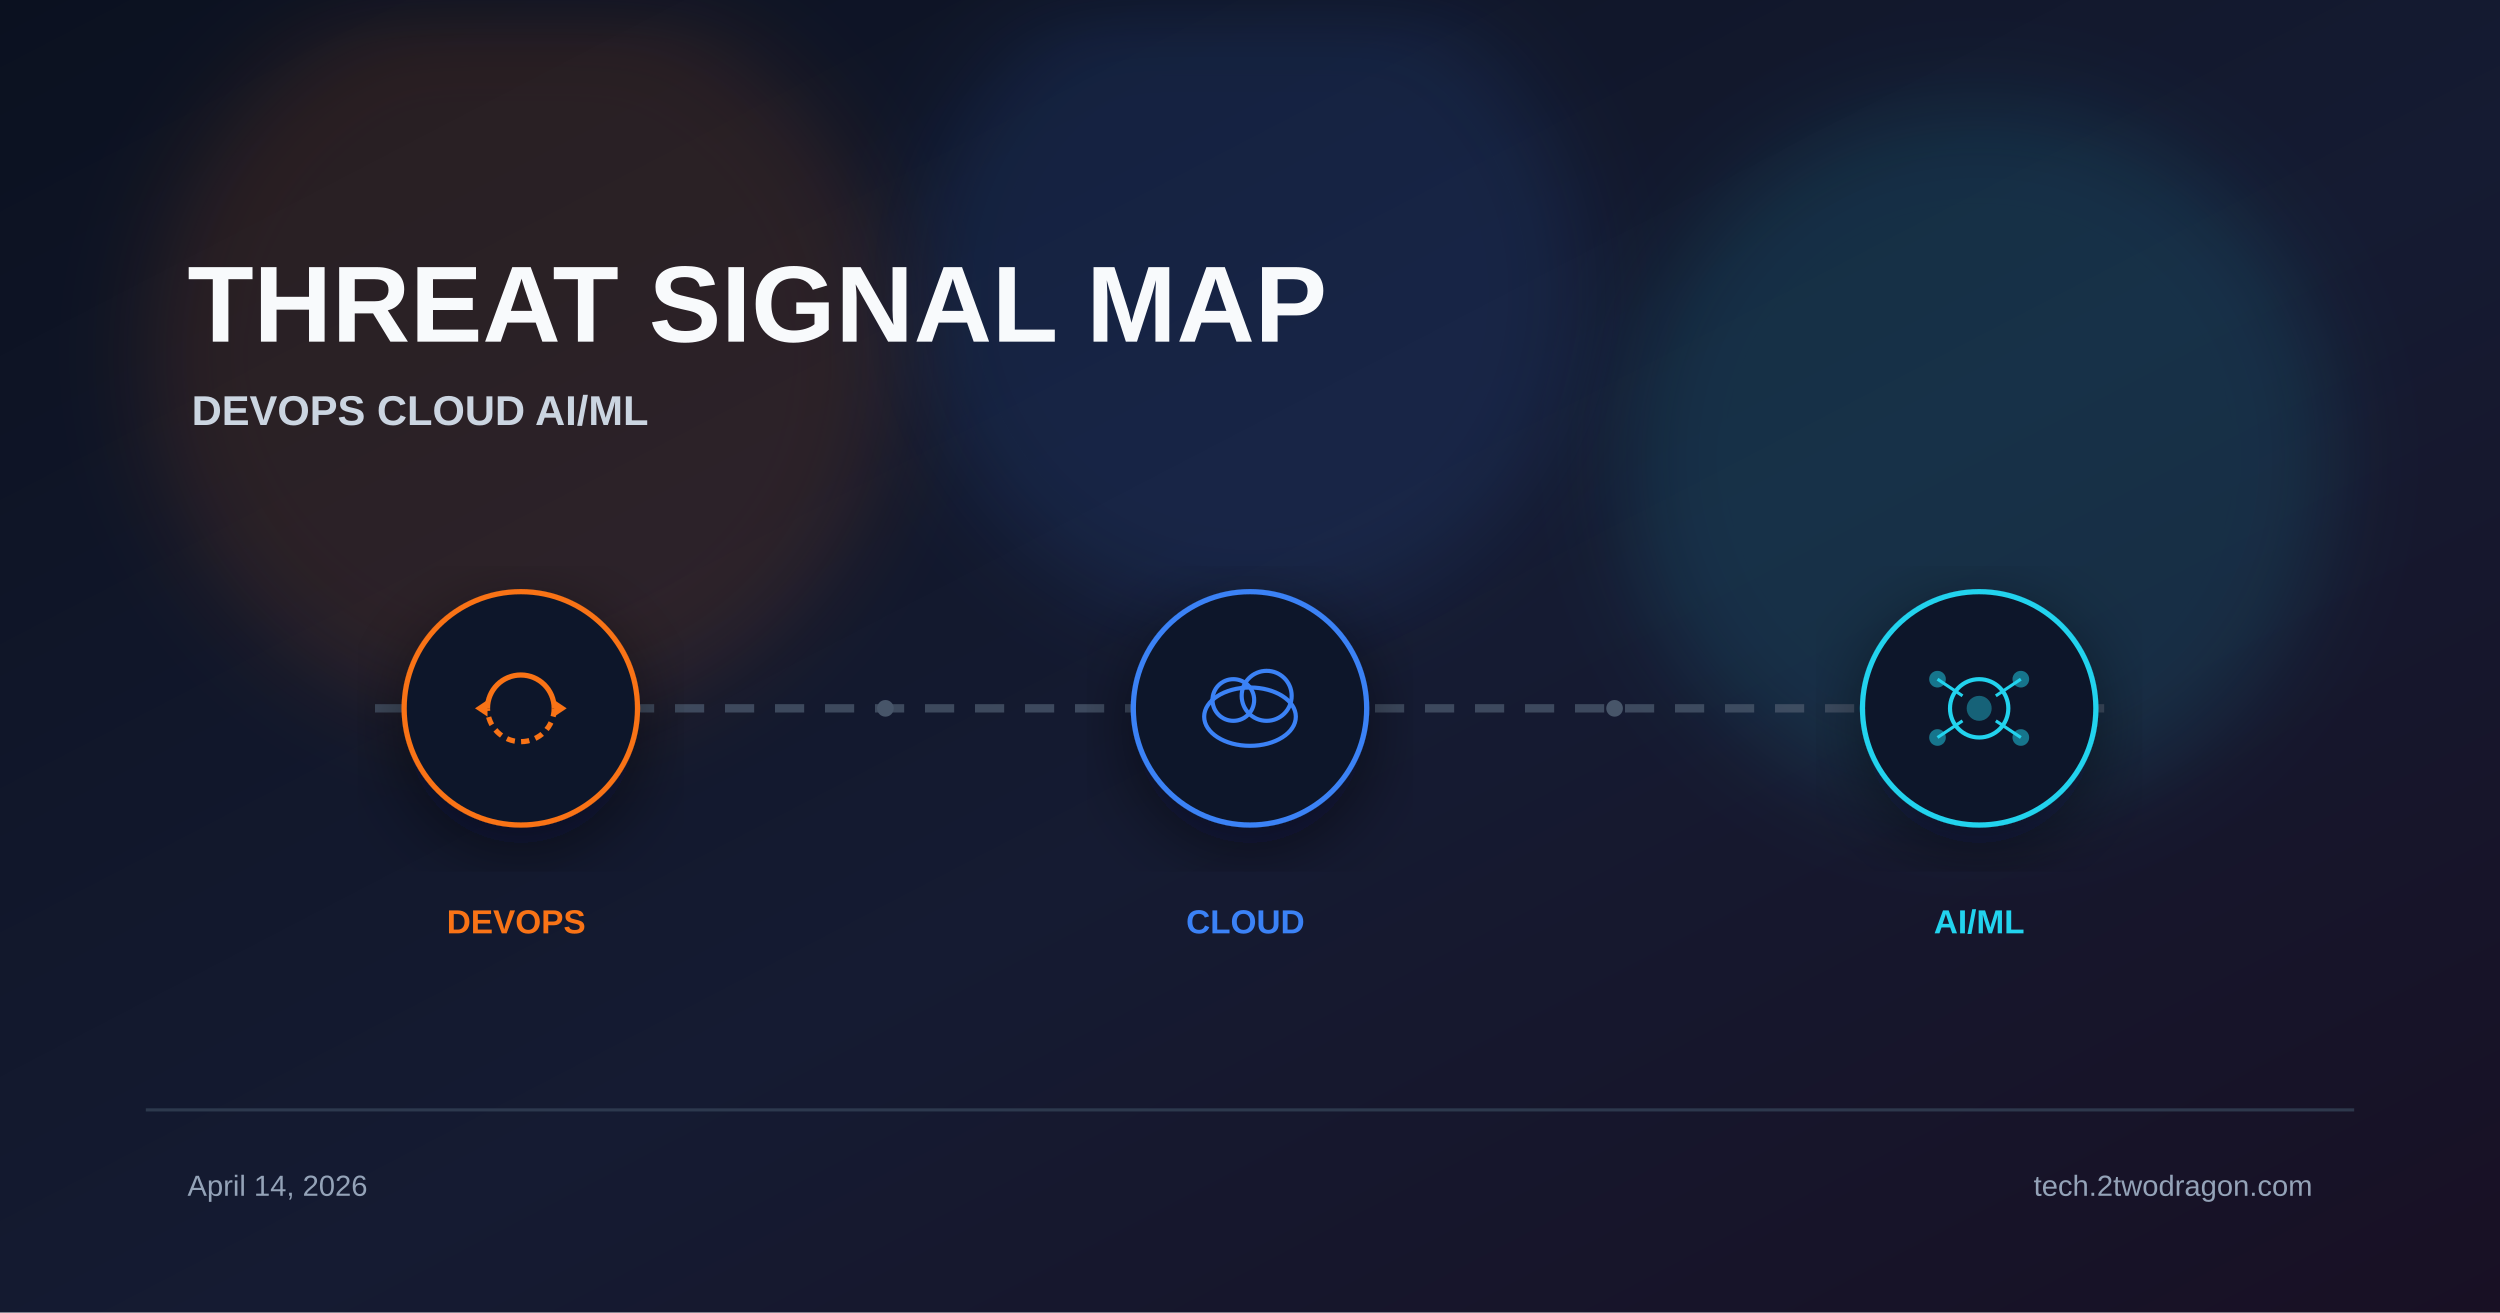
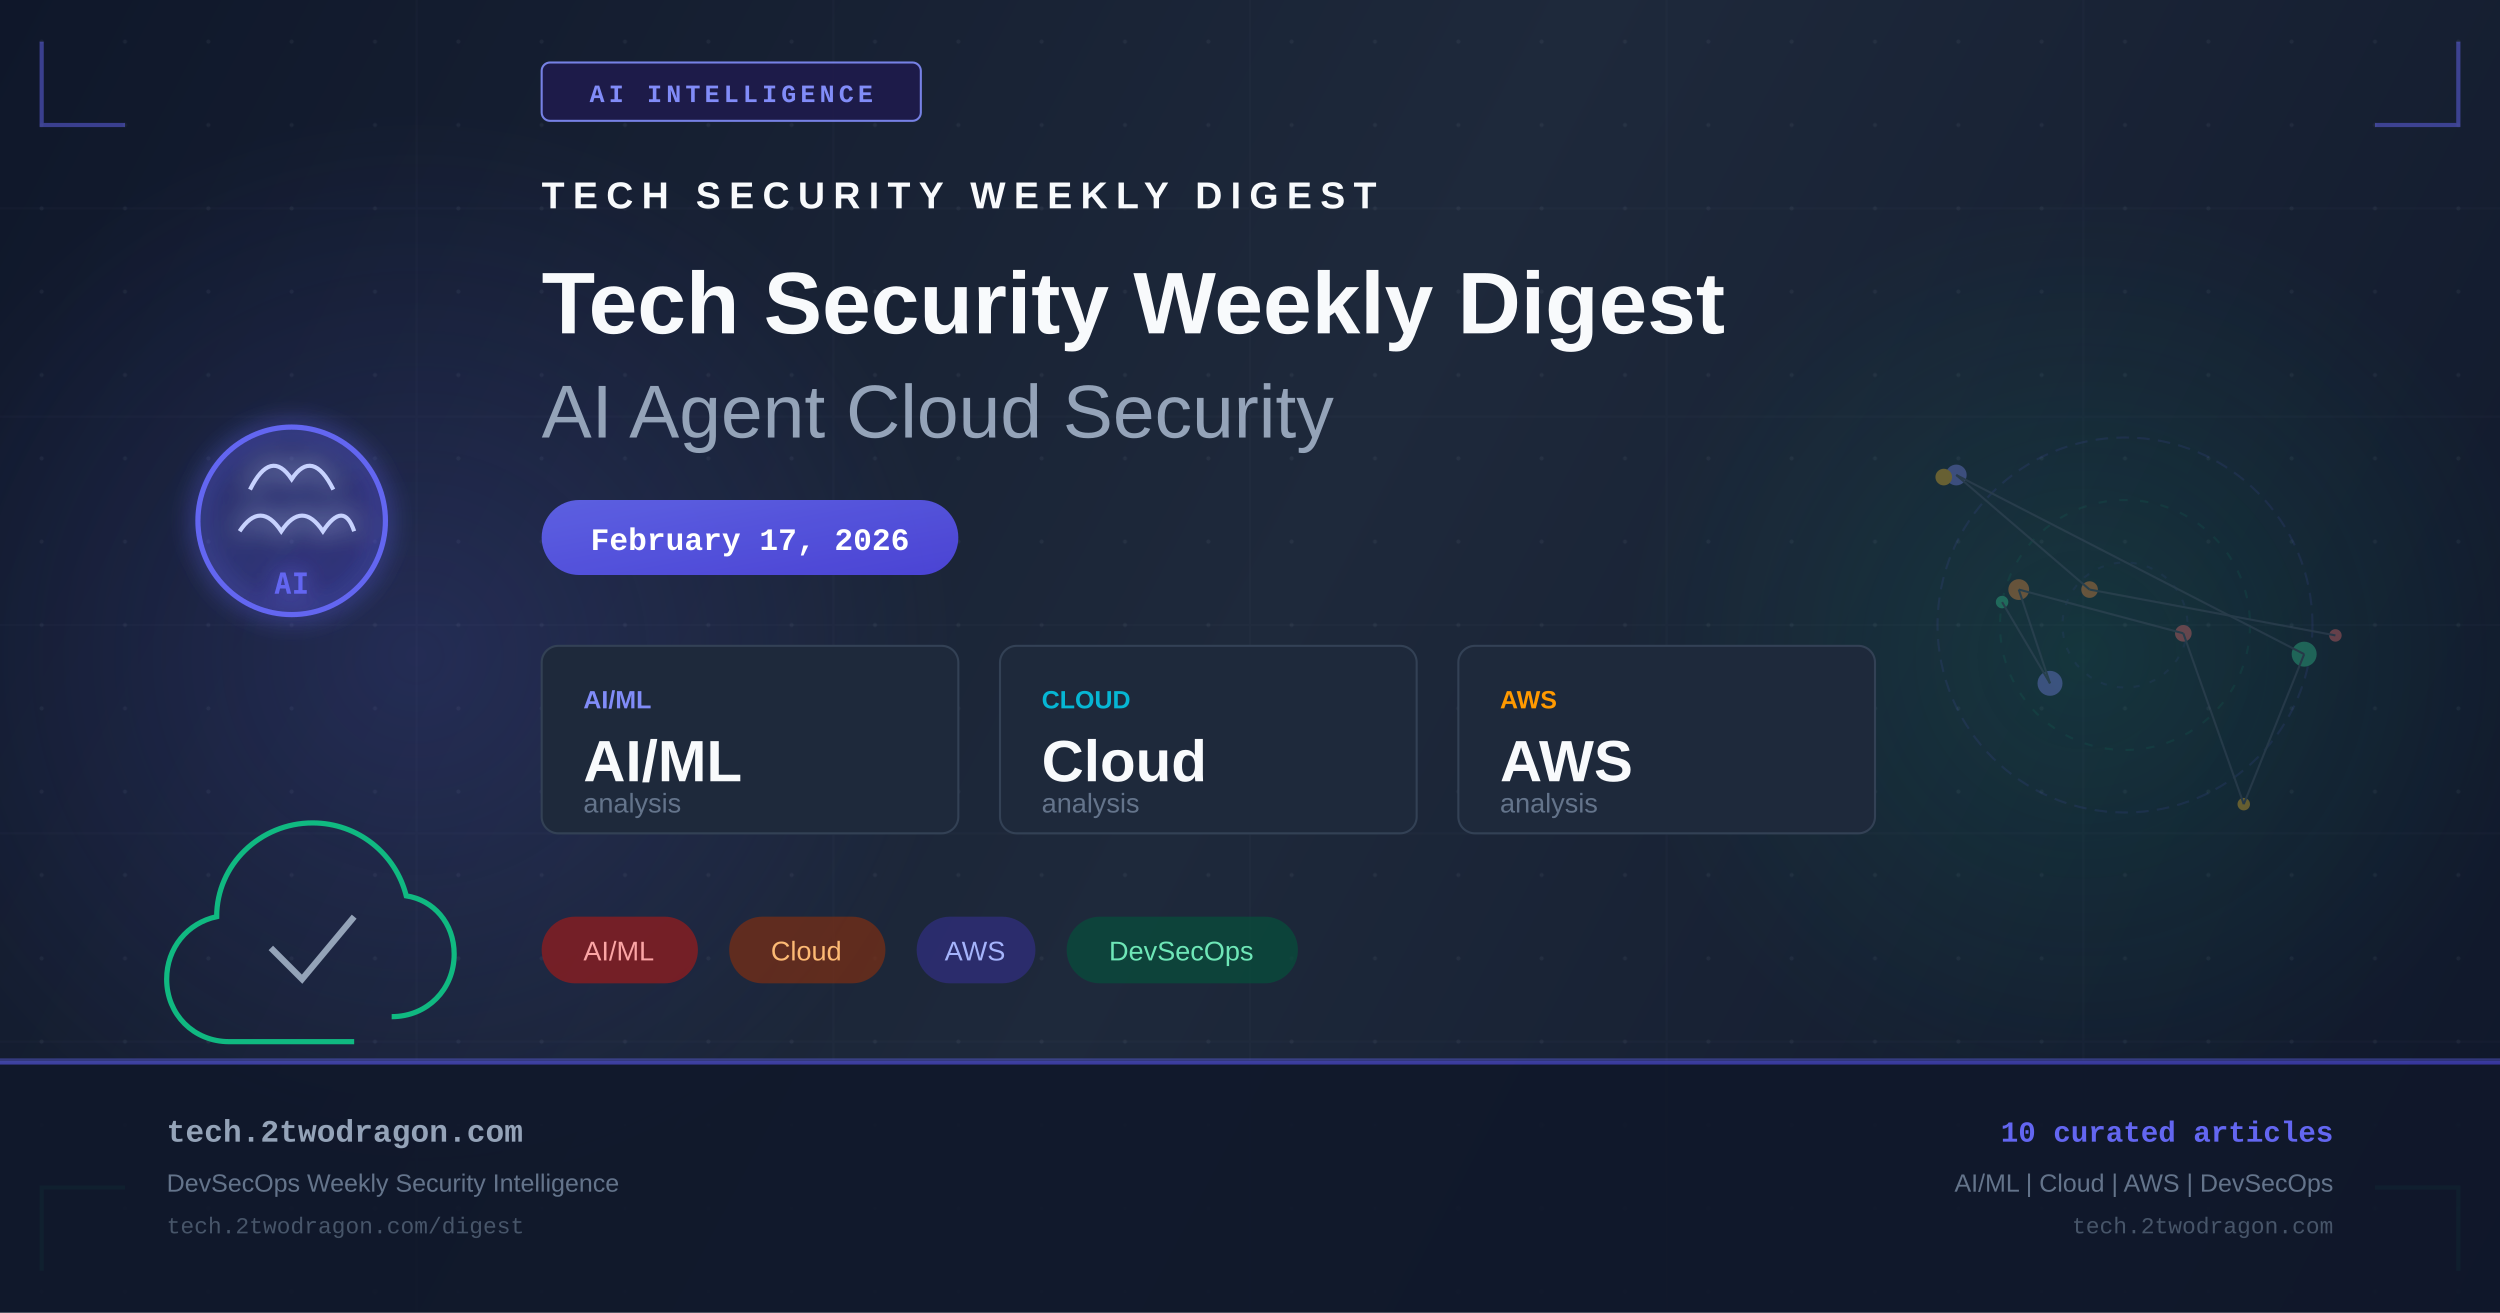
- <svg xmlns="http://www.w3.org/2000/svg" viewBox="0 0 1200 630" width="1200" height="630">
+ <svg xmlns="http://www.w3.org/2000/svg" width="1200" height="630" viewBox="0 0 1200 630" fill="none">
  <defs>
-     <linearGradient id="bg" x1="0%" y1="0%" x2="100%" y2="100%">
-       <stop offset="0%" stop-color="#0b1120" />
-       <stop offset="55%" stop-color="#151b32" />
-       <stop offset="100%" stop-color="#181024" />
+     <linearGradient id="bg" x1="0" y1="0" x2="1200" y2="630" gradientUnits="userSpaceOnUse">
+       <stop offset="0%" stop-color="#0f172a" />
+       <stop offset="50%" stop-color="#1e293b" />
+       <stop offset="100%" stop-color="#0f172a" />
    </linearGradient>
-     <filter id="glow" x="-40%" y="-40%" width="180%" height="180%">
-       <feGaussianBlur stdDeviation="22" />
+     <linearGradient id="accent" x1="0" y1="0" x2="1" y2="1">
+       <stop offset="0%" stop-color="#6366f1" />
+       <stop offset="100%" stop-color="#4f46e5" />
+     </linearGradient>
+     <linearGradient id="accent2" x1="0" y1="0" x2="1" y2="1">
+       <stop offset="0%" stop-color="#10b981" />
+       <stop offset="100%" stop-color="#059669" />
+     </linearGradient>
+     <radialGradient id="glow1" cx="50%" cy="50%" r="50%">
+       <stop offset="0%" stop-color="#6366f1" stop-opacity="0.18" />
+       <stop offset="100%" stop-color="#6366f1" stop-opacity="0" />
+     </radialGradient>
+     <radialGradient id="glow2" cx="50%" cy="50%" r="50%">
+       <stop offset="0%" stop-color="#10b981" stop-opacity="0.14" />
+       <stop offset="100%" stop-color="#10b981" stop-opacity="0" />
+     </radialGradient>
+     <filter id="glow-filter" x="-20%" y="-20%" width="140%" height="140%">
+       <feGaussianBlur in="SourceGraphic" stdDeviation="6" result="blur" />
+       <feMerge>
+         <feMergeNode in="blur" />
+         <feMergeNode in="SourceGraphic" />
+       </feMerge>
    </filter>
-     <filter id="shadow" x="-20%" y="-20%" width="140%" height="140%">
-       <feDropShadow dx="0" dy="10" stdDeviation="18" flood-color="#020617" flood-opacity="0.5" />
-     </filter>
+     <pattern id="dots" x="0" y="0" width="40" height="40" patternUnits="userSpaceOnUse">
+       <circle cx="20" cy="20" r="1" fill="#94a3b8" opacity="0.08" />
+     </pattern>
  </defs>
  <rect width="1200" height="630" fill="url(#bg)" />
-   <circle cx="250" cy="170" r="180" fill="#f97316" opacity="0.12" filter="url(#glow)" />
-   <circle cx="600" cy="140" r="160" fill="#3b82f6" opacity="0.12" filter="url(#glow)" />
-   <circle cx="950" cy="220" r="170" fill="#22d3ee" opacity="0.12" filter="url(#glow)" />
-   <text x="90" y="164" font-family="Arial, sans-serif" font-weight="700" fill="#f8fafc">
-     <tspan font-size="52">THREAT SIGNAL MAP</tspan>
-     <tspan x="92" dy="40" font-size="20" fill="#cbd5e1">DEVOPS  CLOUD  AI/ML</tspan>
-   </text>
-   <line x1="180" y1="340" x2="1020" y2="340" stroke="#475569" stroke-width="4" stroke-dasharray="14 10" opacity="0.8" />
-   <g transform="translate(250 340)" filter="url(#shadow)">
-     <circle r="56" fill="#0f172a" stroke="#f97316" stroke-width="2.5" />
-     <path d="M-16 0 A16 16 0 0 1 16 0" fill="none" stroke="#f97316" stroke-width="2.5" />
-     <path d="M16 0 A16 16 0 0 1 -16 0" fill="none" stroke="#f97316" stroke-width="2.5" stroke-dasharray="4 3" />
-     <polygon points="16,-4 22,0 16,4" fill="#f97316" />
-     <polygon points="-16,4 -22,0 -16,-4" fill="#f97316" />
+   <rect width="1200" height="630" fill="url(#dots)" />
+   <ellipse cx="200" cy="315" rx="260" ry="260" fill="url(#glow1)" />
+   <ellipse cx="1000" cy="315" rx="220" ry="220" fill="url(#glow2)" />
+   <g opacity="0.03" stroke="#94a3b8" stroke-width="1">
+     <line x1="0" y1="100" x2="1200" y2="100" />
+     <line x1="0" y1="200" x2="1200" y2="200" />
+     <line x1="0" y1="300" x2="1200" y2="300" />
+     <line x1="0" y1="400" x2="1200" y2="400" />
+     <line x1="0" y1="500" x2="1200" y2="500" />
+     <line x1="200" y1="0" x2="200" y2="630" />
+     <line x1="400" y1="0" x2="400" y2="630" />
+     <line x1="600" y1="0" x2="600" y2="630" />
+     <line x1="800" y1="0" x2="800" y2="630" />
+     <line x1="1000" y1="0" x2="1000" y2="630" />
  </g>
-   <g transform="translate(600 340)" filter="url(#shadow)">
-     <circle r="56" fill="#0f172a" stroke="#3b82f6" stroke-width="2.5" />
-     <ellipse cx="0" cy="4" rx="22" ry="14" fill="none" stroke="#3b82f6" stroke-width="2" />
-     <circle cx="-8" cy="-4" r="10" fill="none" stroke="#3b82f6" stroke-width="2" />
-     <circle cx="8" cy="-6" r="12" fill="none" stroke="#3b82f6" stroke-width="2" />
+   <polyline points="20,20 20,60 60,60" fill="none" stroke="#6366f1" stroke-width="2" opacity="0.5" />
+   <polyline points="1180,20 1180,60 1140,60" fill="none" stroke="#6366f1" stroke-width="2" opacity="0.5" />
+   <polyline points="20,610 20,570 60,570" fill="none" stroke="#10b981" stroke-width="2" opacity="0.5" />
+   <polyline points="1180,610 1180,570 1140,570" fill="none" stroke="#10b981" stroke-width="2" opacity="0.5" />
+   <rect x="260" y="30" width="182" height="28" rx="4" fill="#1e1b4b" stroke="#818cf8" stroke-width="1" opacity="0.9" />
+   <text x="351" y="49" text-anchor="middle" fill="#818cf8" font-family="Courier New, monospace" font-size="12" font-weight="bold" letter-spacing="2">AI INTELLIGENCE</text>
+   <g transform="translate(80, 180)" filter="url(#glow-filter)">
+     <circle cx="60" cy="70" r="45" fill="url(#accent)" opacity="0.15" />
+     <circle cx="60" cy="70" r="45" fill="none" stroke="#6366f1" stroke-width="2.5" />
+     <path d="M40 55 Q50 35 60 50 Q70 35 80 55" fill="none" stroke="#c7d2fe" stroke-width="2" />
+     <path d="M35 75 Q45 60 55 75 Q65 60 75 75 Q85 60 90 75" fill="none" stroke="#c7d2fe" stroke-width="2" />
+     <text x="60" y="105" text-anchor="middle" fill="#6366f1" font-family="monospace" font-size="14" font-weight="bold">AI</text>
  </g>
-   <g transform="translate(950 340)" filter="url(#shadow)">
-     <circle r="56" fill="#0f172a" stroke="#22d3ee" stroke-width="2.5" />
-     <circle r="14" fill="none" stroke="#22d3ee" stroke-width="2" />
-     <circle r="6" fill="#22d3ee" opacity="0.4" />
-     <line x1="-20" y1="-14" x2="-8" y2="-6" stroke="#22d3ee" stroke-width="1.5" />
-     <line x1="20" y1="-14" x2="8" y2="-6" stroke="#22d3ee" stroke-width="1.5" />
-     <line x1="-20" y1="14" x2="-8" y2="6" stroke="#22d3ee" stroke-width="1.5" />
-     <line x1="20" y1="14" x2="8" y2="6" stroke="#22d3ee" stroke-width="1.5" />
-     <circle cx="-20" cy="-14" r="4" fill="#22d3ee" opacity="0.5" />
-     <circle cx="20" cy="-14" r="4" fill="#22d3ee" opacity="0.5" />
-     <circle cx="-20" cy="14" r="4" fill="#22d3ee" opacity="0.5" />
-     <circle cx="20" cy="14" r="4" fill="#22d3ee" opacity="0.5" />
+   <g transform="translate(80, 380)">
+     <path d="M90 120 L30 120 C13 120 0 107 0 90 C0 75 10 63 24 60 C24 35 45 15 70 15 C92 15 110 30 115 50 C128 52 138 63 138 78 C138 95 125 108 108 108" fill="none" stroke="#10b981" stroke-width="2.5" />
+     <path d="M50 75 L65 90 L90 60" fill="none" stroke="#94a3b8" stroke-width="3" />
  </g>
-   <text font-family="Arial, sans-serif" font-size="16" font-weight="700">
-     <tspan x="250" y="448" fill="#f97316" text-anchor="middle">DEVOPS</tspan>
-     <tspan x="600" y="448" fill="#3b82f6" text-anchor="middle">CLOUD</tspan>
-     <tspan x="950" y="448" fill="#22d3ee" text-anchor="middle">AI/ML</tspan>
-   </text>
-   <circle cx="425" cy="340" r="4" fill="#475569" />
-   <circle cx="775" cy="340" r="4" fill="#475569" />
-   <rect x="70" y="532" width="1060" height="1.5" fill="#334155" opacity="0.8" />
-   <text font-family="Arial, sans-serif" font-size="14" fill="#94a3b8">
-     <tspan x="90" y="574">April 14, 2026</tspan>
-     <tspan x="1110" y="574" text-anchor="end">tech.2twodragon.com</tspan>
-   </text>
+   <g transform="translate(260, 100)">
+     <text x="0" y="0" fill="#f8fafc" font-family="Arial, sans-serif" font-size="18" font-weight="bold" letter-spacing="4">TECH SECURITY WEEKLY DIGEST</text>
+     <text x="0" y="60" fill="#f8fafc" font-family="Arial, sans-serif" font-size="42" font-weight="bold">Tech Security Weekly Digest</text>
+     <text x="0" y="110" fill="#94a3b8" font-family="Arial, sans-serif" font-size="36" font-weight="300">AI Agent Cloud Security</text>
+   </g>
+   <rect x="260" y="240" width="200" height="36" rx="18" fill="url(#accent)" opacity="0.9" />
+   <text x="360" y="264" text-anchor="middle" fill="white" font-family="Courier New, monospace" font-size="15" font-weight="bold">February 17, 2026</text>
+   <g transform="translate(260, 310)">
+     <rect x="0" y="0" width="200" height="90" rx="8" fill="#1e293b" stroke="#334155" stroke-width="1" />
+     <text x="20" y="30" fill="#818cf8" font-family="Arial, sans-serif" font-size="12" font-weight="bold">AI/ML</text>
+     <text x="20" y="65" fill="#f8fafc" font-family="Arial, sans-serif" font-size="28" font-weight="bold">AI/ML</text>
+     <text x="20" y="80" fill="#64748b" font-family="Arial, sans-serif" font-size="13">analysis</text>
+     <rect x="220" y="0" width="200" height="90" rx="8" fill="#1e293b" stroke="#334155" stroke-width="1" />
+     <text x="240" y="30" fill="#06b6d4" font-family="Arial, sans-serif" font-size="12" font-weight="bold">CLOUD</text>
+     <text x="240" y="65" fill="#f8fafc" font-family="Arial, sans-serif" font-size="28" font-weight="bold">Cloud</text>
+     <text x="240" y="80" fill="#64748b" font-family="Arial, sans-serif" font-size="13">analysis</text>
+     <rect x="440" y="0" width="200" height="90" rx="8" fill="#1e293b" stroke="#334155" stroke-width="1" />
+     <text x="460" y="30" fill="#ff9900" font-family="Arial, sans-serif" font-size="12" font-weight="bold">AWS</text>
+     <text x="460" y="65" fill="#f8fafc" font-family="Arial, sans-serif" font-size="28" font-weight="bold">AWS</text>
+     <text x="460" y="80" fill="#64748b" font-family="Arial, sans-serif" font-size="13">analysis</text>
+   </g>
+   <g transform="translate(260, 440)">
+     <rect x="0" y="0" width="75" height="32" rx="16" fill="#991b1b" opacity="0.7" />
+     <text x="37" y="21" text-anchor="middle" fill="#fca5a5" font-family="Arial, sans-serif" font-size="13">AI/ML</text>
+     <rect x="90" y="0" width="75" height="32" rx="16" fill="#7c2d12" opacity="0.7" />
+     <text x="127" y="21" text-anchor="middle" fill="#fdba74" font-family="Arial, sans-serif" font-size="13">Cloud</text>
+     <rect x="180" y="0" width="57" height="32" rx="16" fill="#312e81" opacity="0.7" />
+     <text x="208" y="21" text-anchor="middle" fill="#a5b4fc" font-family="Arial, sans-serif" font-size="13">AWS</text>
+     <rect x="252" y="0" width="111" height="32" rx="16" fill="#064e3b" opacity="0.7" />
+     <text x="307" y="21" text-anchor="middle" fill="#6ee7b7" font-family="Arial, sans-serif" font-size="13">DevSecOps</text>
+   </g>
+   <g transform="translate(900, 180)" opacity="0.35">
+     <circle cx="120" cy="120" r="90" fill="none" stroke="#6366f1" stroke-width="1" stroke-dasharray="6,4" opacity="0.3" />
+     <circle cx="120" cy="120" r="60" fill="none" stroke="#10b981" stroke-width="1" stroke-dasharray="4,6" opacity="0.25" />
+     <circle cx="120" cy="120" r="30" fill="none" stroke="#6366f1" stroke-width="1" stroke-dasharray="3,5" opacity="0.2" />
+     <circle cx="221" cy="125" r="3" fill="#f87171" />
+     <circle cx="103" cy="103" r="4" fill="#fb923c" />
+     <circle cx="39" cy="48" r="5" fill="#818cf8" />
+     <circle cx="206" cy="134" r="6" fill="#34d399" />
+     <circle cx="177" cy="206" r="3" fill="#fbbf24" />
+     <circle cx="148" cy="124" r="4" fill="#f87171" />
+     <circle cx="69" cy="103" r="5" fill="#fb923c" />
+     <circle cx="84" cy="148" r="6" fill="#818cf8" />
+     <circle cx="61" cy="109" r="3" fill="#34d399" />
+     <circle cx="33" cy="49" r="4" fill="#fbbf24" />
+     <line x1="221" y1="125" x2="103" y2="103" stroke="#475569" stroke-width="1" />
+     <line x1="103" y1="103" x2="39" y2="48" stroke="#475569" stroke-width="1" />
+     <line x1="39" y1="48" x2="206" y2="134" stroke="#475569" stroke-width="1" />
+     <line x1="206" y1="134" x2="177" y2="206" stroke="#475569" stroke-width="1" />
+     <line x1="177" y1="206" x2="148" y2="124" stroke="#475569" stroke-width="1" />
+     <line x1="148" y1="124" x2="69" y2="103" stroke="#475569" stroke-width="1" />
+     <line x1="69" y1="103" x2="84" y2="148" stroke="#475569" stroke-width="1" />
+     <line x1="84" y1="148" x2="61" y2="109" stroke="#475569" stroke-width="1" />
+   </g>
+   <rect x="0" y="508" width="1200" height="1" fill="#6366f1" opacity="0.4" />
+   <rect x="0" y="509" width="1200" height="121" fill="#0f172a" opacity="0.9" />
+   <rect x="0" y="509" width="1200" height="2" fill="url(#accent)" opacity="0.6" />
+   <text x="80" y="548" fill="#94a3b8" font-family="Courier New, monospace" font-size="15" font-weight="bold">tech.2twodragon.com</text>
+   <text x="80" y="572" fill="#64748b" font-family="Arial, sans-serif" font-size="12">DevSecOps Weekly Security Intelligence</text>
+   <text x="80" y="592" fill="#475569" font-family="Courier New, monospace" font-size="11">tech.2twodragon.com/digest</text>
+   <text x="1120" y="548" text-anchor="end" fill="#6366f1" font-family="Courier New, monospace" font-size="14" font-weight="bold">10 curated articles</text>
+   <text x="1120" y="572" text-anchor="end" fill="#64748b" font-family="Arial, sans-serif" font-size="12">AI/ML | Cloud | AWS | DevSecOps</text>
+   <text x="1120" y="592" text-anchor="end" fill="#475569" font-family="Courier New, monospace" font-size="11">tech.2twodragon.com</text>
</svg>
